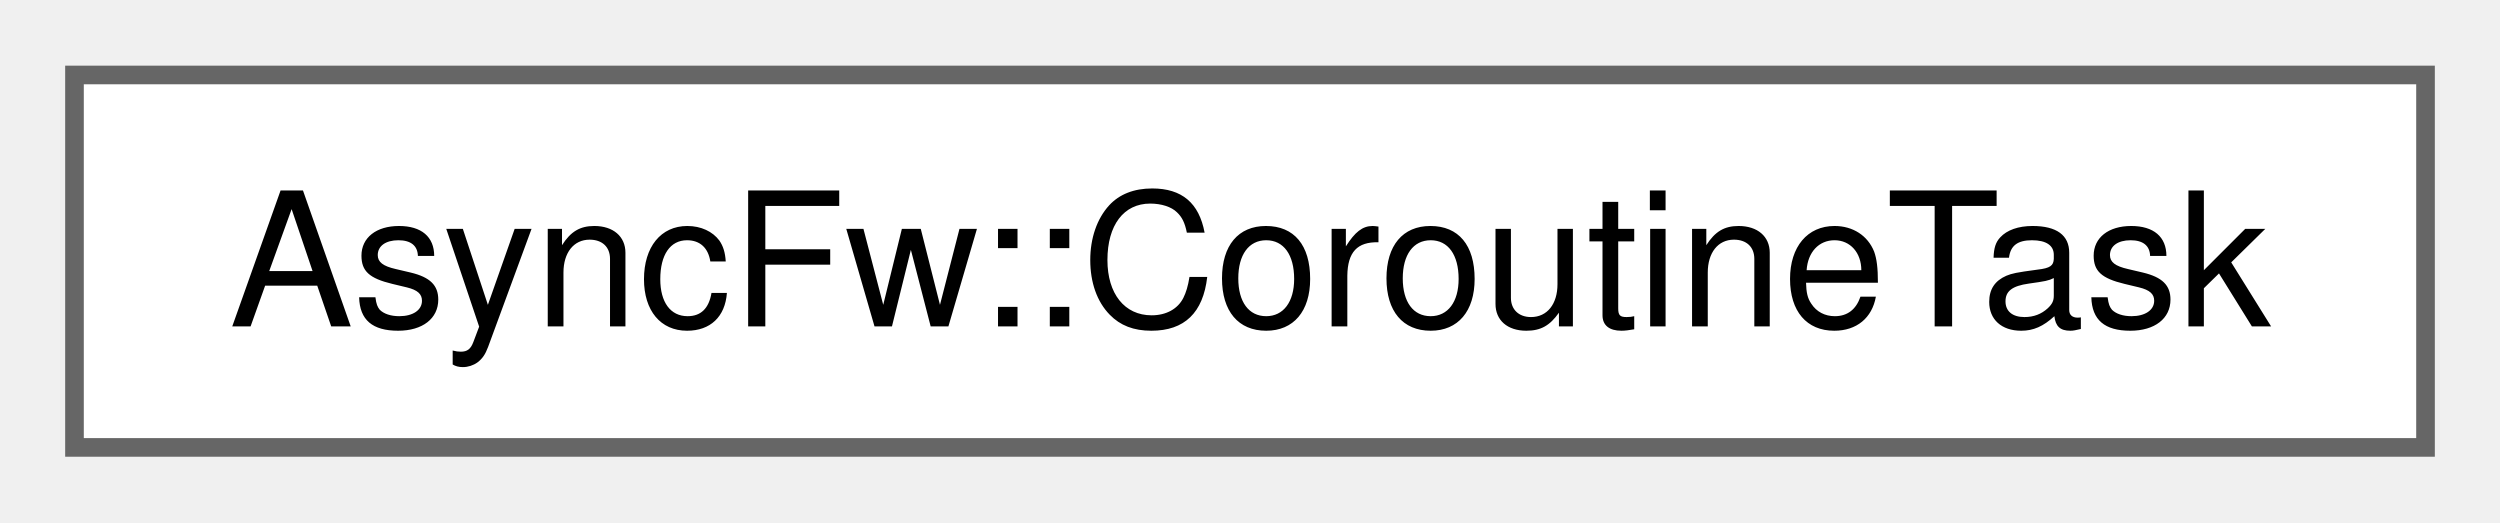
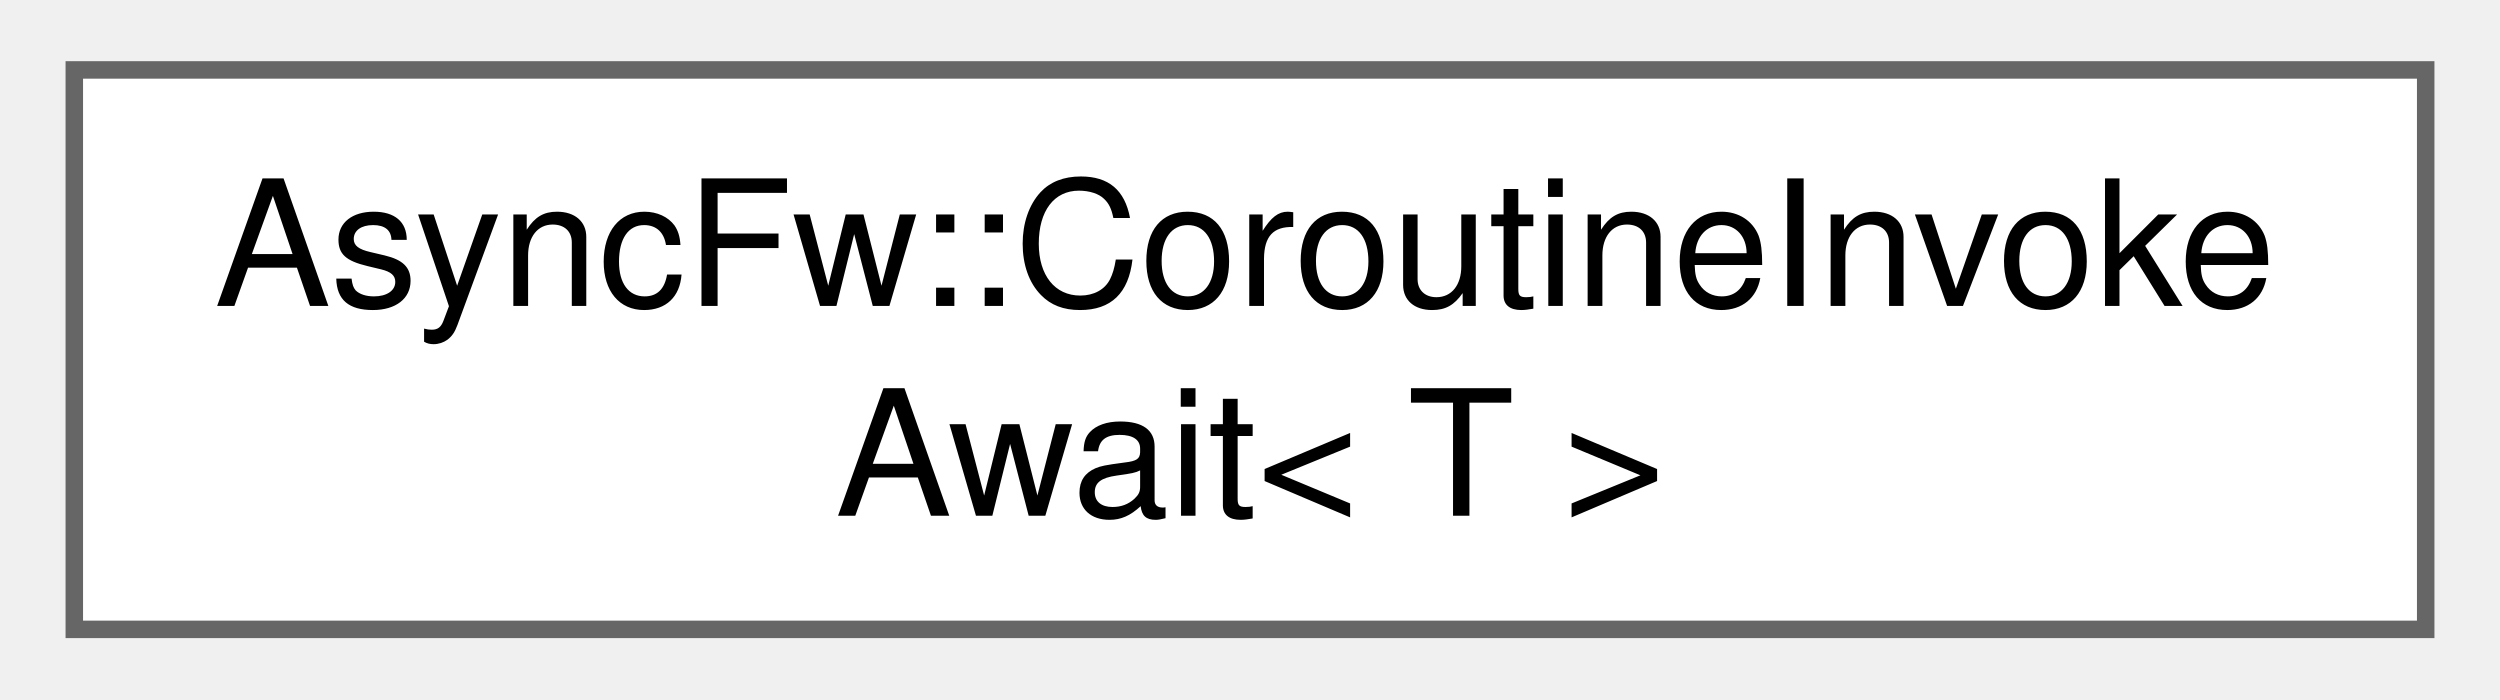
- <svg xmlns="http://www.w3.org/2000/svg" xmlns:xlink="http://www.w3.org/1999/xlink" width="134pt" height="28pt" viewBox="0.00 0.00 134.25 28.00">
-   <g id="graph0" class="graph" transform="scale(1 1) rotate(0) translate(4 24)">
+ <svg xmlns="http://www.w3.org/2000/svg" xmlns:xlink="http://www.w3.org/1999/xlink" width="143pt" height="40pt" viewBox="0.00 0.00 142.50 40.00">
+   <g id="graph0" class="graph" transform="scale(1 1) rotate(0) translate(4 36)">
    <g id="Node000000" class="node">
      <g id="a_Node000000">
-         <a xlink:href="structAsyncFw_1_1CoroutineTask.html" target="_top" xlink:title="The CoroutineTask struct.">
-           <polygon fill="white" stroke="#666666" points="126.25,-20 0,-20 0,0 126.25,0 126.25,-20" />
-           <text text-anchor="middle" x="63.12" y="-6.5" font-family="Helvetica,sans-Serif" font-size="10.00">AsyncFw::CoroutineTask</text>
+         <a xlink:href="structAsyncFw_1_1CoroutineInvokeAwait.html" target="_top" xlink:title="Internal awaiter that moves a specific function call to an event loop or ThreadPool thread.">
+           <polygon fill="white" stroke="#666666" points="134.5,-32 0,-32 0,0 134.5,0 134.5,-32" />
+           <text text-anchor="start" x="8" y="-18.5" font-family="Helvetica,sans-Serif" font-size="10.00">AsyncFw::CoroutineInvoke</text>
+           <text text-anchor="middle" x="67.25" y="-6.5" font-family="Helvetica,sans-Serif" font-size="10.00">Await&lt; T &gt;</text>
        </a>
      </g>
    </g>
  </g>
</svg>
